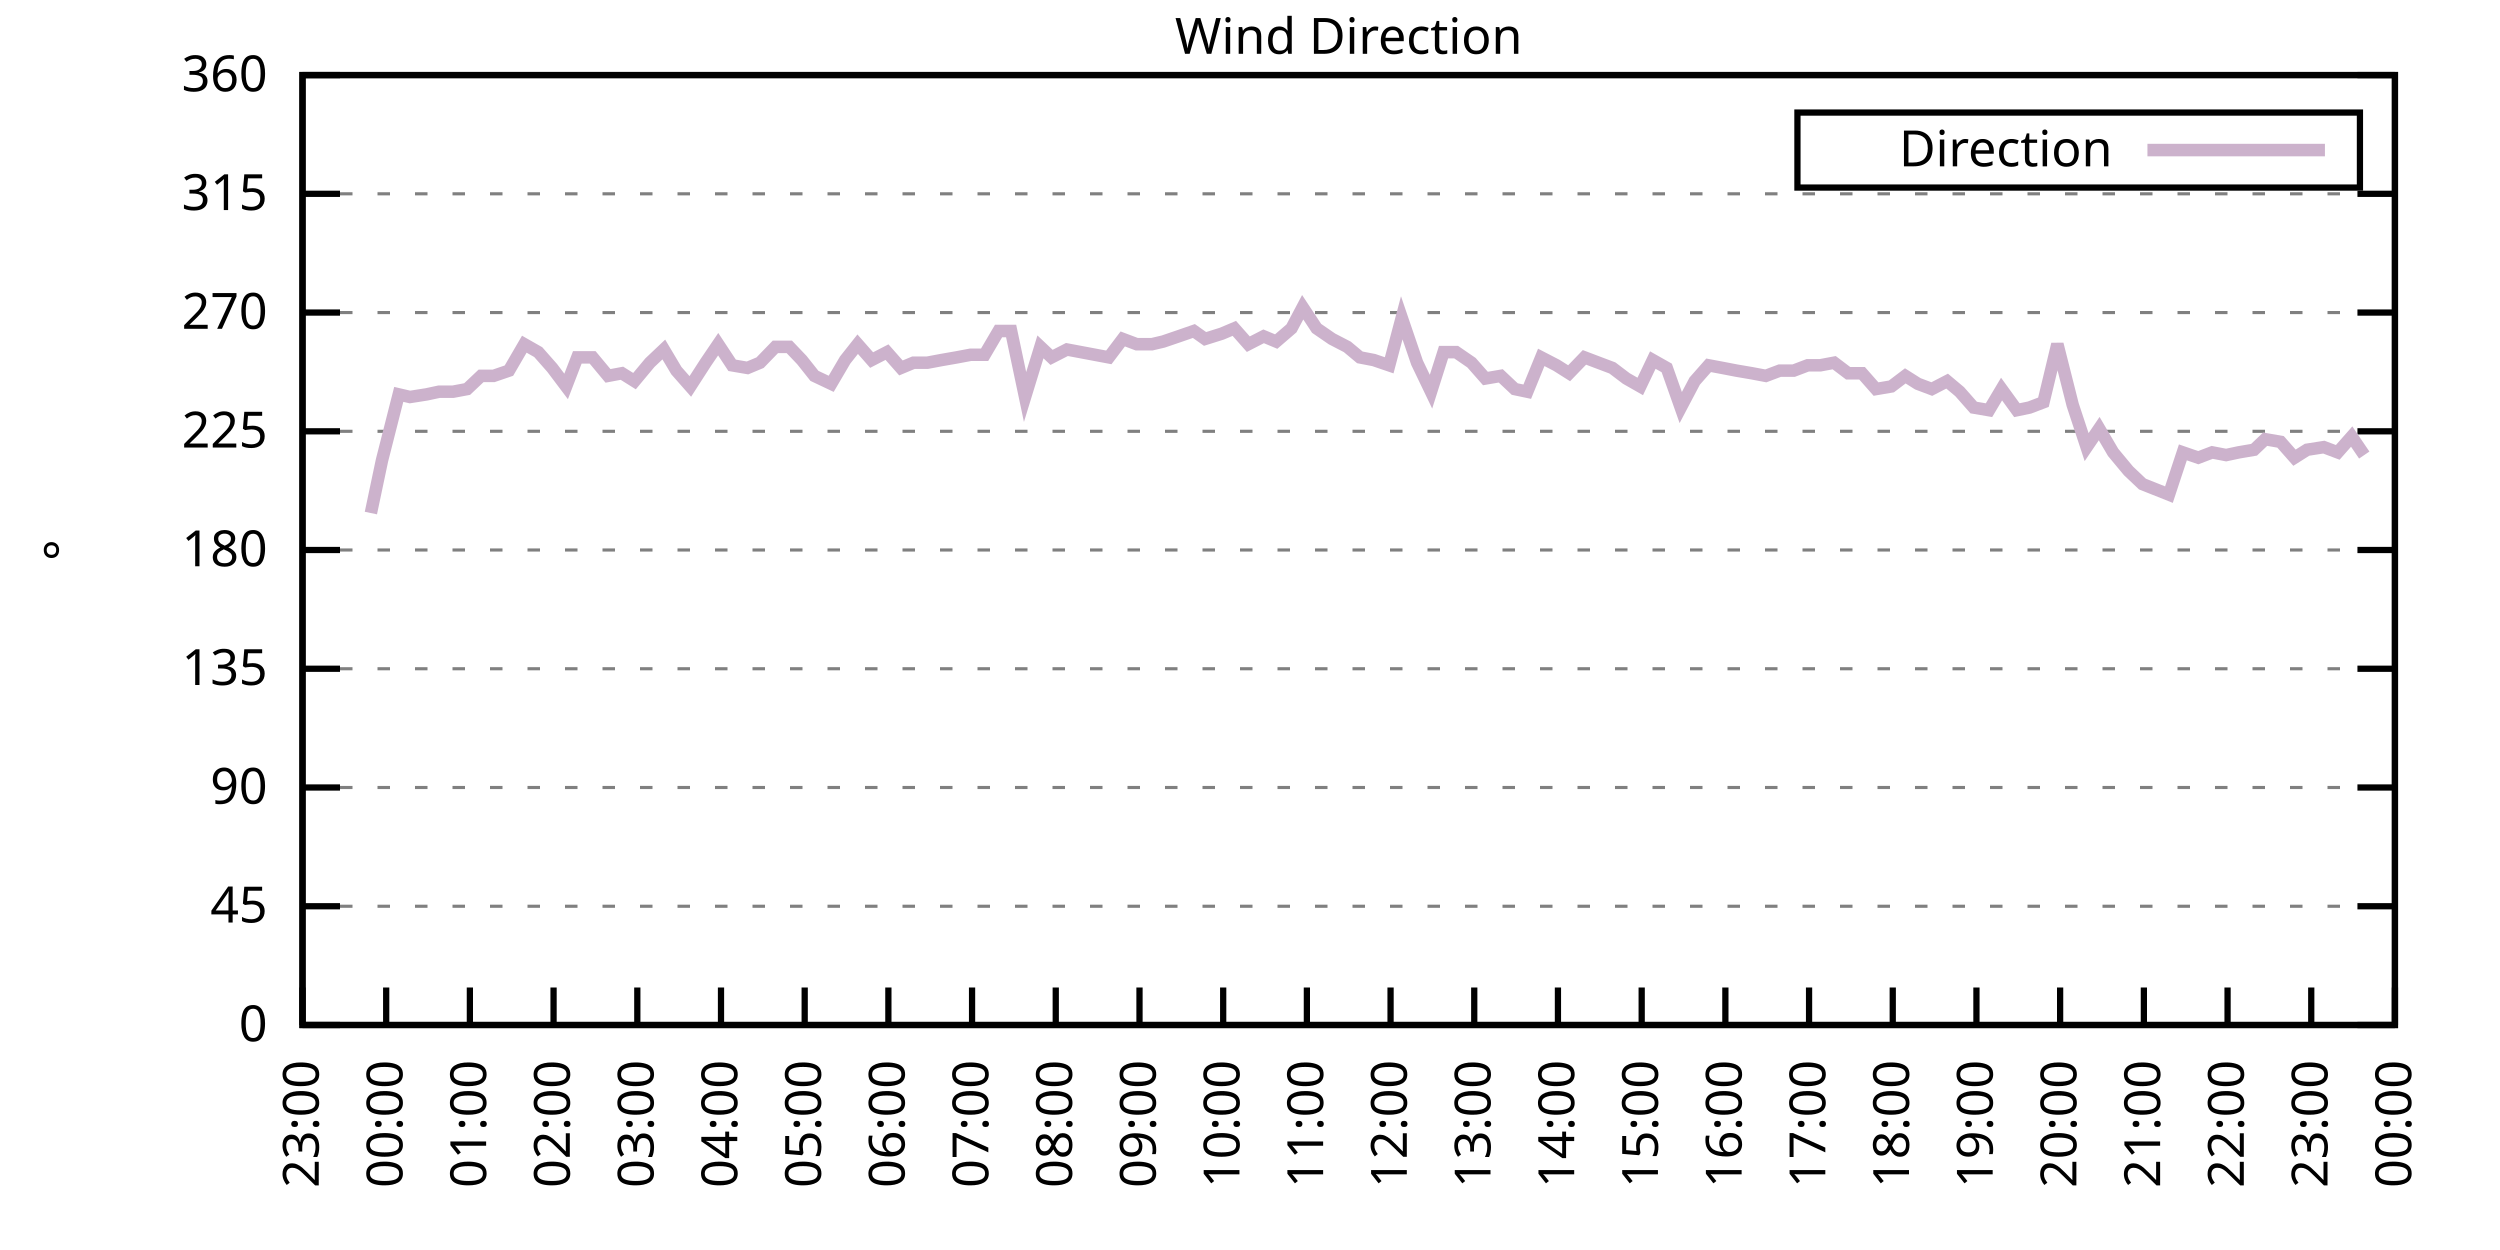
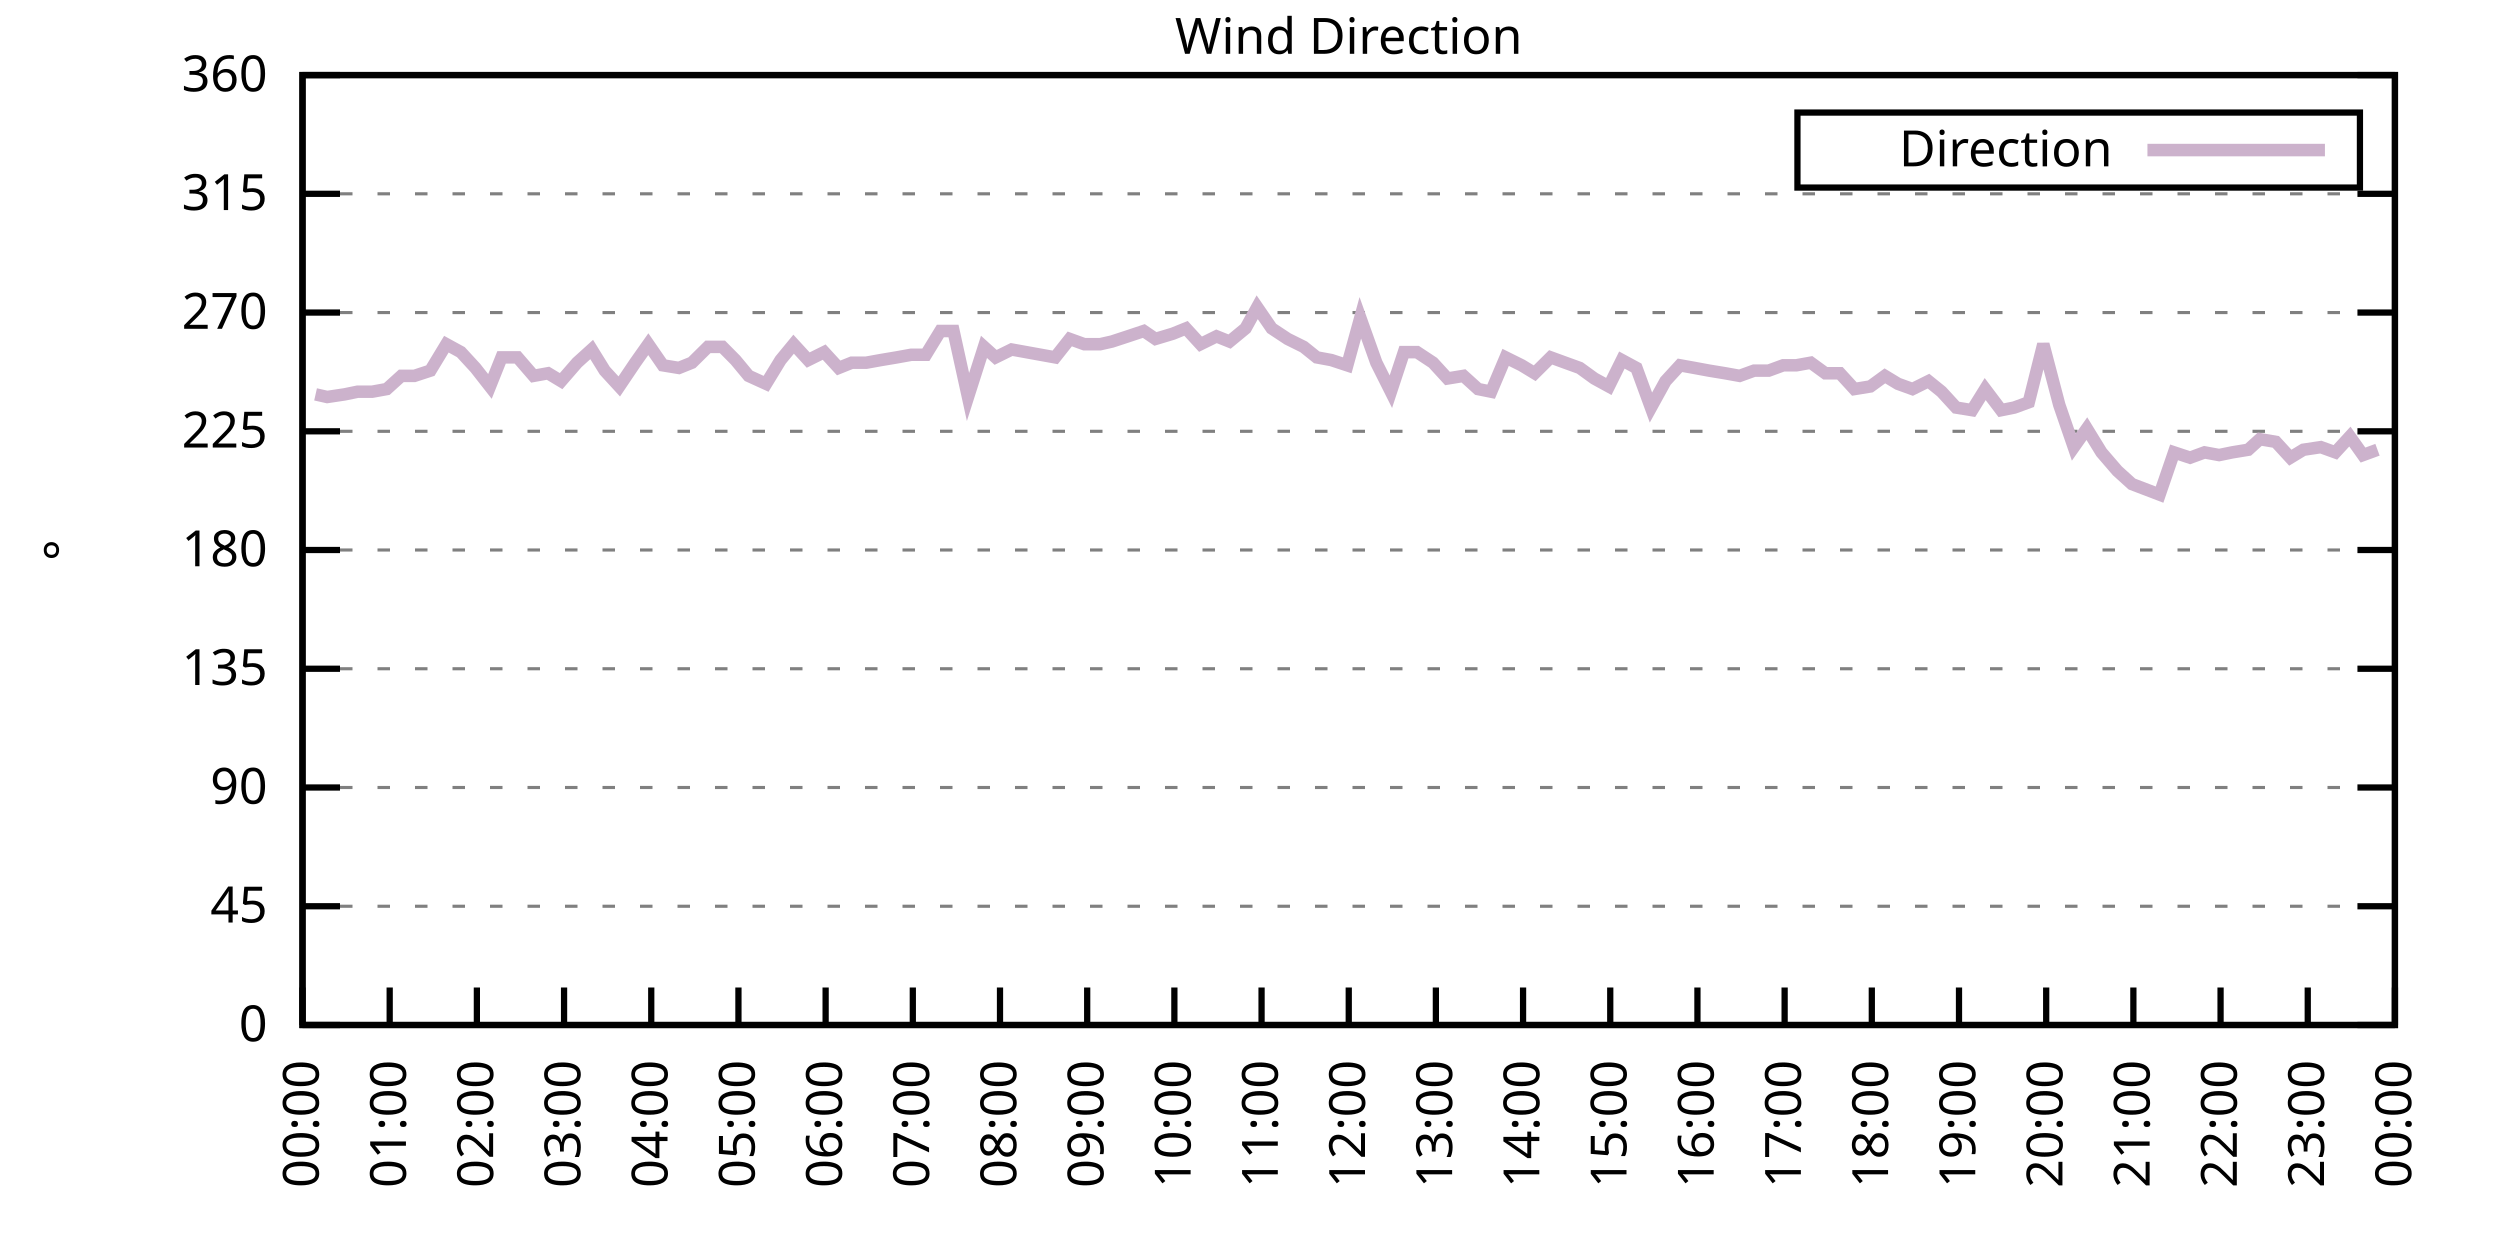
<svg xmlns="http://www.w3.org/2000/svg" xmlns:xlink="http://www.w3.org/1999/xlink" width="400" height="200" viewBox="0 0 400 200">
  <g id="gnuplot_canvas">
    <rect x="0" y="0" width="400" height="200" fill="none" />
    <defs>
      <circle id="gpDot" r="0.5" stroke-width="0.5" stroke="currentColor" />
      <path id="gpPt0" stroke-width="0.333" stroke="currentColor" d="M-1,0 h2 M0,-1 v2" />
      <path id="gpPt1" stroke-width="0.333" stroke="currentColor" d="M-1,-1 L1,1 M1,-1 L-1,1" />
      <path id="gpPt2" stroke-width="0.333" stroke="currentColor" d="M-1,0 L1,0 M0,-1 L0,1 M-1,-1 L1,1 M-1,1 L1,-1" />
      <rect id="gpPt3" stroke-width="0.333" stroke="currentColor" x="-1" y="-1" width="2" height="2" />
      <rect id="gpPt4" stroke-width="0.333" stroke="currentColor" fill="currentColor" x="-1" y="-1" width="2" height="2" />
      <circle id="gpPt5" stroke-width="0.333" stroke="currentColor" cx="0" cy="0" r="1" />
      <use xlink:href="#gpPt5" id="gpPt6" fill="currentColor" stroke="none" />
      <path id="gpPt7" stroke-width="0.333" stroke="currentColor" d="M0,-1.33 L-1.33,0.67 L1.33,0.67 z" />
      <use xlink:href="#gpPt7" id="gpPt8" fill="currentColor" stroke="none" />
      <use xlink:href="#gpPt7" id="gpPt9" stroke="currentColor" transform="rotate(180)" />
      <use xlink:href="#gpPt9" id="gpPt10" fill="currentColor" stroke="none" />
      <use xlink:href="#gpPt3" id="gpPt11" stroke="currentColor" transform="rotate(45)" />
      <use xlink:href="#gpPt11" id="gpPt12" fill="currentColor" stroke="none" />
      <path id="gpPt13" stroke-width="0.333" stroke="currentColor" d="M0,1.330 L1.265,0.411 L0.782,-1.067 L-0.782,-1.076 L-1.265,0.411 z" />
      <use xlink:href="#gpPt13" id="gpPt14" fill="currentColor" stroke="none" />
      <filter id="textbox" filterUnits="objectBoundingBox" x="0" y="0" height="1" width="1">
        <feFlood flood-color="white" flood-opacity="1" result="bgnd" />
        <feComposite in="SourceGraphic" in2="bgnd" operator="atop" />
      </filter>
      <filter id="greybox" filterUnits="objectBoundingBox" x="0" y="0" height="1" width="1">
        <feFlood flood-color="lightgrey" flood-opacity="1" result="grey" />
        <feComposite in="SourceGraphic" in2="grey" operator="atop" />
      </filter>
    </defs>
    <g fill="none" color="white" stroke="currentColor" stroke-width="1.00" stroke-linecap="butt" stroke-linejoin="miter">
</g>
    <g fill="none" color="black" stroke="currentColor" stroke-width="1.00" stroke-linecap="butt" stroke-linejoin="miter">
      <g stroke="none" shape-rendering="crispEdges">
        <polygon fill="rgb(255, 255, 255)" points="48.40,164.00 383.18,164.00 383.18,12.02 48.40,12.02 " />
      </g>
    </g>
    <g fill="none" color="black" stroke="currentColor" stroke-width="1.00" stroke-linecap="butt" stroke-linejoin="miter">
</g>
    <g fill="none" color="black" stroke="black" stroke-width="0.50" stroke-linecap="butt" stroke-linejoin="miter">
</g>
    <g fill="none" color="gray" stroke="currentColor" stroke-width="0.50" stroke-linecap="butt" stroke-linejoin="miter">
      <path stroke="gray" stroke-dasharray="2,4" class="gridline" d="M48.40,164.00 L383.19,164.00  " />
    </g>
    <g fill="none" color="gray" stroke="gray" stroke-width="1.00" stroke-linecap="butt" stroke-linejoin="miter">
</g>
    <g fill="none" color="black" stroke="currentColor" stroke-width="1.00" stroke-linecap="butt" stroke-linejoin="miter">
      <path stroke="black" d="M48.40,164.00 L54.40,164.00 M383.19,164.00 L377.19,164.00  " />
      <g transform="translate(42.80,166.60)" stroke="none" fill="black" font-family="Sans" font-size="8.00" text-anchor="end">
        <text>
          <tspan font-family="Sans"> 0</tspan>
        </text>
      </g>
    </g>
    <g fill="none" color="black" stroke="currentColor" stroke-width="1.00" stroke-linecap="butt" stroke-linejoin="miter">
</g>
    <g fill="none" color="black" stroke="black" stroke-width="0.50" stroke-linecap="butt" stroke-linejoin="miter">
</g>
    <g fill="none" color="gray" stroke="currentColor" stroke-width="0.50" stroke-linecap="butt" stroke-linejoin="miter">
      <path stroke="gray" stroke-dasharray="2,4" class="gridline" d="M48.40,145.00 L383.19,145.00  " />
    </g>
    <g fill="none" color="gray" stroke="gray" stroke-width="1.00" stroke-linecap="butt" stroke-linejoin="miter">
</g>
    <g fill="none" color="black" stroke="currentColor" stroke-width="1.00" stroke-linecap="butt" stroke-linejoin="miter">
      <path stroke="black" d="M48.40,145.00 L54.40,145.00 M383.19,145.00 L377.19,145.00  " />
      <g transform="translate(42.80,147.60)" stroke="none" fill="black" font-family="Sans" font-size="8.00" text-anchor="end">
        <text>
          <tspan font-family="Sans"> 45</tspan>
        </text>
      </g>
    </g>
    <g fill="none" color="black" stroke="currentColor" stroke-width="1.00" stroke-linecap="butt" stroke-linejoin="miter">
</g>
    <g fill="none" color="black" stroke="black" stroke-width="0.50" stroke-linecap="butt" stroke-linejoin="miter">
</g>
    <g fill="none" color="gray" stroke="currentColor" stroke-width="0.50" stroke-linecap="butt" stroke-linejoin="miter">
      <path stroke="gray" stroke-dasharray="2,4" class="gridline" d="M48.40,126.00 L383.19,126.00  " />
    </g>
    <g fill="none" color="gray" stroke="gray" stroke-width="1.00" stroke-linecap="butt" stroke-linejoin="miter">
</g>
    <g fill="none" color="black" stroke="currentColor" stroke-width="1.00" stroke-linecap="butt" stroke-linejoin="miter">
      <path stroke="black" d="M48.40,126.00 L54.40,126.00 M383.19,126.00 L377.19,126.00  " />
      <g transform="translate(42.80,128.60)" stroke="none" fill="black" font-family="Sans" font-size="8.00" text-anchor="end">
        <text>
          <tspan font-family="Sans"> 90</tspan>
        </text>
      </g>
    </g>
    <g fill="none" color="black" stroke="currentColor" stroke-width="1.00" stroke-linecap="butt" stroke-linejoin="miter">
</g>
    <g fill="none" color="black" stroke="black" stroke-width="0.50" stroke-linecap="butt" stroke-linejoin="miter">
</g>
    <g fill="none" color="gray" stroke="currentColor" stroke-width="0.50" stroke-linecap="butt" stroke-linejoin="miter">
      <path stroke="gray" stroke-dasharray="2,4" class="gridline" d="M48.40,107.00 L383.19,107.00  " />
    </g>
    <g fill="none" color="gray" stroke="gray" stroke-width="1.00" stroke-linecap="butt" stroke-linejoin="miter">
</g>
    <g fill="none" color="black" stroke="currentColor" stroke-width="1.00" stroke-linecap="butt" stroke-linejoin="miter">
      <path stroke="black" d="M48.40,107.00 L54.40,107.00 M383.19,107.00 L377.19,107.00  " />
      <g transform="translate(42.80,109.60)" stroke="none" fill="black" font-family="Sans" font-size="8.00" text-anchor="end">
        <text>
          <tspan font-family="Sans"> 135</tspan>
        </text>
      </g>
    </g>
    <g fill="none" color="black" stroke="currentColor" stroke-width="1.00" stroke-linecap="butt" stroke-linejoin="miter">
</g>
    <g fill="none" color="black" stroke="black" stroke-width="0.50" stroke-linecap="butt" stroke-linejoin="miter">
</g>
    <g fill="none" color="gray" stroke="currentColor" stroke-width="0.50" stroke-linecap="butt" stroke-linejoin="miter">
      <path stroke="gray" stroke-dasharray="2,4" class="gridline" d="M48.40,88.00 L383.19,88.00  " />
    </g>
    <g fill="none" color="gray" stroke="gray" stroke-width="1.00" stroke-linecap="butt" stroke-linejoin="miter">
</g>
    <g fill="none" color="black" stroke="currentColor" stroke-width="1.00" stroke-linecap="butt" stroke-linejoin="miter">
      <path stroke="black" d="M48.40,88.00 L54.40,88.00 M383.19,88.00 L377.19,88.00  " />
      <g transform="translate(42.80,90.60)" stroke="none" fill="black" font-family="Sans" font-size="8.00" text-anchor="end">
        <text>
          <tspan font-family="Sans"> 180</tspan>
        </text>
      </g>
    </g>
    <g fill="none" color="black" stroke="currentColor" stroke-width="1.00" stroke-linecap="butt" stroke-linejoin="miter">
</g>
    <g fill="none" color="black" stroke="black" stroke-width="0.50" stroke-linecap="butt" stroke-linejoin="miter">
</g>
    <g fill="none" color="gray" stroke="currentColor" stroke-width="0.50" stroke-linecap="butt" stroke-linejoin="miter">
      <path stroke="gray" stroke-dasharray="2,4" class="gridline" d="M48.40,69.01 L383.19,69.01  " />
    </g>
    <g fill="none" color="gray" stroke="gray" stroke-width="1.00" stroke-linecap="butt" stroke-linejoin="miter">
</g>
    <g fill="none" color="black" stroke="currentColor" stroke-width="1.00" stroke-linecap="butt" stroke-linejoin="miter">
      <path stroke="black" d="M48.40,69.01 L54.40,69.01 M383.19,69.01 L377.19,69.01  " />
      <g transform="translate(42.80,71.61)" stroke="none" fill="black" font-family="Sans" font-size="8.00" text-anchor="end">
        <text>
          <tspan font-family="Sans"> 225</tspan>
        </text>
      </g>
    </g>
    <g fill="none" color="black" stroke="currentColor" stroke-width="1.00" stroke-linecap="butt" stroke-linejoin="miter">
</g>
    <g fill="none" color="black" stroke="black" stroke-width="0.50" stroke-linecap="butt" stroke-linejoin="miter">
</g>
    <g fill="none" color="gray" stroke="currentColor" stroke-width="0.50" stroke-linecap="butt" stroke-linejoin="miter">
      <path stroke="gray" stroke-dasharray="2,4" class="gridline" d="M48.40,50.01 L383.19,50.01  " />
    </g>
    <g fill="none" color="gray" stroke="gray" stroke-width="1.00" stroke-linecap="butt" stroke-linejoin="miter">
</g>
    <g fill="none" color="black" stroke="currentColor" stroke-width="1.00" stroke-linecap="butt" stroke-linejoin="miter">
      <path stroke="black" d="M48.40,50.01 L54.40,50.01 M383.19,50.01 L377.19,50.01  " />
      <g transform="translate(42.80,52.61)" stroke="none" fill="black" font-family="Sans" font-size="8.00" text-anchor="end">
        <text>
          <tspan font-family="Sans"> 270</tspan>
        </text>
      </g>
    </g>
    <g fill="none" color="black" stroke="currentColor" stroke-width="1.00" stroke-linecap="butt" stroke-linejoin="miter">
</g>
    <g fill="none" color="black" stroke="black" stroke-width="0.50" stroke-linecap="butt" stroke-linejoin="miter">
</g>
    <g fill="none" color="gray" stroke="currentColor" stroke-width="0.50" stroke-linecap="butt" stroke-linejoin="miter">
      <path stroke="gray" stroke-dasharray="2,4" class="gridline" d="M48.40,31.01 L383.19,31.01  " />
    </g>
    <g fill="none" color="gray" stroke="gray" stroke-width="1.00" stroke-linecap="butt" stroke-linejoin="miter">
</g>
    <g fill="none" color="black" stroke="currentColor" stroke-width="1.00" stroke-linecap="butt" stroke-linejoin="miter">
      <path stroke="black" d="M48.40,31.01 L54.40,31.01 M383.19,31.01 L377.19,31.01  " />
      <g transform="translate(42.80,33.61)" stroke="none" fill="black" font-family="Sans" font-size="8.00" text-anchor="end">
        <text>
          <tspan font-family="Sans"> 315</tspan>
        </text>
      </g>
    </g>
    <g fill="none" color="black" stroke="currentColor" stroke-width="1.00" stroke-linecap="butt" stroke-linejoin="miter">
</g>
    <g fill="none" color="black" stroke="black" stroke-width="0.50" stroke-linecap="butt" stroke-linejoin="miter">
</g>
    <g fill="none" color="gray" stroke="currentColor" stroke-width="0.50" stroke-linecap="butt" stroke-linejoin="miter">
      <path stroke="gray" stroke-dasharray="2,4" class="gridline" d="M48.40,12.01 L383.19,12.01  " />
    </g>
    <g fill="none" color="gray" stroke="gray" stroke-width="1.00" stroke-linecap="butt" stroke-linejoin="miter">
</g>
    <g fill="none" color="black" stroke="currentColor" stroke-width="1.00" stroke-linecap="butt" stroke-linejoin="miter">
      <path stroke="black" d="M48.40,12.01 L54.40,12.01 M383.19,12.01 L377.19,12.01  " />
      <g transform="translate(42.80,14.61)" stroke="none" fill="black" font-family="Sans" font-size="8.00" text-anchor="end">
        <text>
          <tspan font-family="Sans"> 360</tspan>
        </text>
      </g>
    </g>
    <g fill="none" color="black" stroke="currentColor" stroke-width="1.00" stroke-linecap="butt" stroke-linejoin="miter">
      <path stroke="black" d="M48.40,164.00 L48.40,158.00  " />
      <g transform="translate(51.00,169.60) rotate(270.00)" stroke="none" fill="black" font-family="Sans" font-size="8.00" text-anchor="end">
        <text>
-           <tspan font-family="Sans">23:00</tspan>
-         </text>
-       </g>
-     </g>
-     <g fill="none" color="black" stroke="currentColor" stroke-width="1.00" stroke-linecap="butt" stroke-linejoin="miter">
-       <path stroke="black" d="M61.79,164.00 L61.79,158.00  " />
-       <g transform="translate(64.39,169.60) rotate(270.00)" stroke="none" fill="black" font-family="Sans" font-size="8.00" text-anchor="end">
-         <text>
          <tspan font-family="Sans">00:00</tspan>
        </text>
      </g>
    </g>
    <g fill="none" color="black" stroke="currentColor" stroke-width="1.00" stroke-linecap="butt" stroke-linejoin="miter">
-       <path stroke="black" d="M75.18,164.00 L75.18,158.00  " />
-       <g transform="translate(77.78,169.60) rotate(270.00)" stroke="none" fill="black" font-family="Sans" font-size="8.00" text-anchor="end">
+       <path stroke="black" d="M62.35,164.00 L62.35,158.00  " />
+       <g transform="translate(64.95,169.60) rotate(270.00)" stroke="none" fill="black" font-family="Sans" font-size="8.00" text-anchor="end">
        <text>
          <tspan font-family="Sans">01:00</tspan>
        </text>
      </g>
    </g>
    <g fill="none" color="black" stroke="currentColor" stroke-width="1.00" stroke-linecap="butt" stroke-linejoin="miter">
-       <path stroke="black" d="M88.57,164.00 L88.57,158.00  " />
-       <g transform="translate(91.17,169.60) rotate(270.00)" stroke="none" fill="black" font-family="Sans" font-size="8.00" text-anchor="end">
+       <path stroke="black" d="M76.30,164.00 L76.30,158.00  " />
+       <g transform="translate(78.90,169.60) rotate(270.00)" stroke="none" fill="black" font-family="Sans" font-size="8.00" text-anchor="end">
        <text>
          <tspan font-family="Sans">02:00</tspan>
        </text>
      </g>
    </g>
    <g fill="none" color="black" stroke="currentColor" stroke-width="1.00" stroke-linecap="butt" stroke-linejoin="miter">
-       <path stroke="black" d="M101.97,164.00 L101.97,158.00  " />
-       <g transform="translate(104.57,169.60) rotate(270.00)" stroke="none" fill="black" font-family="Sans" font-size="8.00" text-anchor="end">
+       <path stroke="black" d="M90.25,164.00 L90.25,158.00  " />
+       <g transform="translate(92.85,169.60) rotate(270.00)" stroke="none" fill="black" font-family="Sans" font-size="8.00" text-anchor="end">
        <text>
          <tspan font-family="Sans">03:00</tspan>
        </text>
      </g>
    </g>
    <g fill="none" color="black" stroke="currentColor" stroke-width="1.00" stroke-linecap="butt" stroke-linejoin="miter">
-       <path stroke="black" d="M115.36,164.00 L115.36,158.00  " />
-       <g transform="translate(117.96,169.60) rotate(270.00)" stroke="none" fill="black" font-family="Sans" font-size="8.00" text-anchor="end">
+       <path stroke="black" d="M104.20,164.00 L104.20,158.00  " />
+       <g transform="translate(106.80,169.60) rotate(270.00)" stroke="none" fill="black" font-family="Sans" font-size="8.00" text-anchor="end">
        <text>
          <tspan font-family="Sans">04:00</tspan>
        </text>
      </g>
    </g>
    <g fill="none" color="black" stroke="currentColor" stroke-width="1.00" stroke-linecap="butt" stroke-linejoin="miter">
-       <path stroke="black" d="M128.75,164.00 L128.75,158.00  " />
-       <g transform="translate(131.35,169.60) rotate(270.00)" stroke="none" fill="black" font-family="Sans" font-size="8.00" text-anchor="end">
+       <path stroke="black" d="M118.15,164.00 L118.15,158.00  " />
+       <g transform="translate(120.75,169.60) rotate(270.00)" stroke="none" fill="black" font-family="Sans" font-size="8.00" text-anchor="end">
        <text>
          <tspan font-family="Sans">05:00</tspan>
        </text>
      </g>
    </g>
    <g fill="none" color="black" stroke="currentColor" stroke-width="1.00" stroke-linecap="butt" stroke-linejoin="miter">
-       <path stroke="black" d="M142.14,164.00 L142.14,158.00  " />
-       <g transform="translate(144.74,169.60) rotate(270.00)" stroke="none" fill="black" font-family="Sans" font-size="8.00" text-anchor="end">
+       <path stroke="black" d="M132.10,164.00 L132.10,158.00  " />
+       <g transform="translate(134.70,169.60) rotate(270.00)" stroke="none" fill="black" font-family="Sans" font-size="8.00" text-anchor="end">
        <text>
          <tspan font-family="Sans">06:00</tspan>
        </text>
      </g>
    </g>
    <g fill="none" color="black" stroke="currentColor" stroke-width="1.00" stroke-linecap="butt" stroke-linejoin="miter">
-       <path stroke="black" d="M155.53,164.00 L155.53,158.00  " />
-       <g transform="translate(158.13,169.60) rotate(270.00)" stroke="none" fill="black" font-family="Sans" font-size="8.00" text-anchor="end">
+       <path stroke="black" d="M146.05,164.00 L146.05,158.00  " />
+       <g transform="translate(148.65,169.60) rotate(270.00)" stroke="none" fill="black" font-family="Sans" font-size="8.00" text-anchor="end">
        <text>
          <tspan font-family="Sans">07:00</tspan>
        </text>
      </g>
    </g>
    <g fill="none" color="black" stroke="currentColor" stroke-width="1.00" stroke-linecap="butt" stroke-linejoin="miter">
-       <path stroke="black" d="M168.92,164.00 L168.92,158.00  " />
-       <g transform="translate(171.52,169.60) rotate(270.00)" stroke="none" fill="black" font-family="Sans" font-size="8.00" text-anchor="end">
+       <path stroke="black" d="M160.00,164.00 L160.00,158.00  " />
+       <g transform="translate(162.60,169.60) rotate(270.00)" stroke="none" fill="black" font-family="Sans" font-size="8.00" text-anchor="end">
        <text>
          <tspan font-family="Sans">08:00</tspan>
        </text>
      </g>
    </g>
    <g fill="none" color="black" stroke="currentColor" stroke-width="1.00" stroke-linecap="butt" stroke-linejoin="miter">
-       <path stroke="black" d="M182.32,164.00 L182.32,158.00  " />
-       <g transform="translate(184.92,169.60) rotate(270.00)" stroke="none" fill="black" font-family="Sans" font-size="8.00" text-anchor="end">
+       <path stroke="black" d="M173.95,164.00 L173.95,158.00  " />
+       <g transform="translate(176.55,169.60) rotate(270.00)" stroke="none" fill="black" font-family="Sans" font-size="8.00" text-anchor="end">
        <text>
          <tspan font-family="Sans">09:00</tspan>
        </text>
      </g>
    </g>
    <g fill="none" color="black" stroke="currentColor" stroke-width="1.00" stroke-linecap="butt" stroke-linejoin="miter">
-       <path stroke="black" d="M195.71,164.00 L195.71,158.00  " />
-       <g transform="translate(198.31,169.60) rotate(270.00)" stroke="none" fill="black" font-family="Sans" font-size="8.00" text-anchor="end">
+       <path stroke="black" d="M187.90,164.00 L187.90,158.00  " />
+       <g transform="translate(190.50,169.60) rotate(270.00)" stroke="none" fill="black" font-family="Sans" font-size="8.00" text-anchor="end">
        <text>
          <tspan font-family="Sans">10:00</tspan>
        </text>
      </g>
    </g>
    <g fill="none" color="black" stroke="currentColor" stroke-width="1.00" stroke-linecap="butt" stroke-linejoin="miter">
-       <path stroke="black" d="M209.10,164.00 L209.10,158.00  " />
-       <g transform="translate(211.70,169.60) rotate(270.00)" stroke="none" fill="black" font-family="Sans" font-size="8.00" text-anchor="end">
+       <path stroke="black" d="M201.85,164.00 L201.85,158.00  " />
+       <g transform="translate(204.45,169.60) rotate(270.00)" stroke="none" fill="black" font-family="Sans" font-size="8.00" text-anchor="end">
        <text>
          <tspan font-family="Sans">11:00</tspan>
        </text>
      </g>
    </g>
    <g fill="none" color="black" stroke="currentColor" stroke-width="1.00" stroke-linecap="butt" stroke-linejoin="miter">
-       <path stroke="black" d="M222.49,164.00 L222.49,158.00  " />
-       <g transform="translate(225.09,169.60) rotate(270.00)" stroke="none" fill="black" font-family="Sans" font-size="8.00" text-anchor="end">
+       <path stroke="black" d="M215.80,164.00 L215.80,158.00  " />
+       <g transform="translate(218.40,169.60) rotate(270.00)" stroke="none" fill="black" font-family="Sans" font-size="8.00" text-anchor="end">
        <text>
          <tspan font-family="Sans">12:00</tspan>
        </text>
      </g>
    </g>
    <g fill="none" color="black" stroke="currentColor" stroke-width="1.00" stroke-linecap="butt" stroke-linejoin="miter">
-       <path stroke="black" d="M235.88,164.00 L235.88,158.00  " />
-       <g transform="translate(238.48,169.60) rotate(270.00)" stroke="none" fill="black" font-family="Sans" font-size="8.00" text-anchor="end">
+       <path stroke="black" d="M229.74,164.00 L229.74,158.00  " />
+       <g transform="translate(232.34,169.60) rotate(270.00)" stroke="none" fill="black" font-family="Sans" font-size="8.00" text-anchor="end">
        <text>
          <tspan font-family="Sans">13:00</tspan>
        </text>
      </g>
    </g>
    <g fill="none" color="black" stroke="currentColor" stroke-width="1.00" stroke-linecap="butt" stroke-linejoin="miter">
-       <path stroke="black" d="M249.27,164.00 L249.27,158.00  " />
-       <g transform="translate(251.87,169.60) rotate(270.00)" stroke="none" fill="black" font-family="Sans" font-size="8.00" text-anchor="end">
+       <path stroke="black" d="M243.69,164.00 L243.69,158.00  " />
+       <g transform="translate(246.29,169.60) rotate(270.00)" stroke="none" fill="black" font-family="Sans" font-size="8.00" text-anchor="end">
        <text>
          <tspan font-family="Sans">14:00</tspan>
        </text>
      </g>
    </g>
    <g fill="none" color="black" stroke="currentColor" stroke-width="1.00" stroke-linecap="butt" stroke-linejoin="miter">
-       <path stroke="black" d="M262.67,164.00 L262.67,158.00  " />
-       <g transform="translate(265.27,169.60) rotate(270.00)" stroke="none" fill="black" font-family="Sans" font-size="8.00" text-anchor="end">
+       <path stroke="black" d="M257.64,164.00 L257.64,158.00  " />
+       <g transform="translate(260.24,169.60) rotate(270.00)" stroke="none" fill="black" font-family="Sans" font-size="8.00" text-anchor="end">
        <text>
          <tspan font-family="Sans">15:00</tspan>
        </text>
      </g>
    </g>
    <g fill="none" color="black" stroke="currentColor" stroke-width="1.00" stroke-linecap="butt" stroke-linejoin="miter">
-       <path stroke="black" d="M276.06,164.00 L276.06,158.00  " />
-       <g transform="translate(278.66,169.60) rotate(270.00)" stroke="none" fill="black" font-family="Sans" font-size="8.00" text-anchor="end">
+       <path stroke="black" d="M271.59,164.00 L271.59,158.00  " />
+       <g transform="translate(274.19,169.60) rotate(270.00)" stroke="none" fill="black" font-family="Sans" font-size="8.00" text-anchor="end">
        <text>
          <tspan font-family="Sans">16:00</tspan>
        </text>
      </g>
    </g>
    <g fill="none" color="black" stroke="currentColor" stroke-width="1.00" stroke-linecap="butt" stroke-linejoin="miter">
-       <path stroke="black" d="M289.45,164.00 L289.45,158.00  " />
-       <g transform="translate(292.05,169.60) rotate(270.00)" stroke="none" fill="black" font-family="Sans" font-size="8.00" text-anchor="end">
+       <path stroke="black" d="M285.54,164.00 L285.54,158.00  " />
+       <g transform="translate(288.14,169.60) rotate(270.00)" stroke="none" fill="black" font-family="Sans" font-size="8.00" text-anchor="end">
        <text>
          <tspan font-family="Sans">17:00</tspan>
        </text>
      </g>
    </g>
    <g fill="none" color="black" stroke="currentColor" stroke-width="1.00" stroke-linecap="butt" stroke-linejoin="miter">
-       <path stroke="black" d="M302.84,164.00 L302.84,158.00  " />
-       <g transform="translate(305.44,169.60) rotate(270.00)" stroke="none" fill="black" font-family="Sans" font-size="8.00" text-anchor="end">
+       <path stroke="black" d="M299.49,164.00 L299.49,158.00  " />
+       <g transform="translate(302.09,169.60) rotate(270.00)" stroke="none" fill="black" font-family="Sans" font-size="8.00" text-anchor="end">
        <text>
          <tspan font-family="Sans">18:00</tspan>
        </text>
      </g>
    </g>
    <g fill="none" color="black" stroke="currentColor" stroke-width="1.00" stroke-linecap="butt" stroke-linejoin="miter">
-       <path stroke="black" d="M316.23,164.00 L316.23,158.00  " />
-       <g transform="translate(318.83,169.60) rotate(270.00)" stroke="none" fill="black" font-family="Sans" font-size="8.00" text-anchor="end">
+       <path stroke="black" d="M313.44,164.00 L313.44,158.00  " />
+       <g transform="translate(316.04,169.60) rotate(270.00)" stroke="none" fill="black" font-family="Sans" font-size="8.00" text-anchor="end">
        <text>
          <tspan font-family="Sans">19:00</tspan>
        </text>
      </g>
    </g>
    <g fill="none" color="black" stroke="currentColor" stroke-width="1.00" stroke-linecap="butt" stroke-linejoin="miter">
-       <path stroke="black" d="M329.62,164.00 L329.62,158.00  " />
-       <g transform="translate(332.22,169.60) rotate(270.00)" stroke="none" fill="black" font-family="Sans" font-size="8.00" text-anchor="end">
+       <path stroke="black" d="M327.39,164.00 L327.39,158.00  " />
+       <g transform="translate(329.99,169.60) rotate(270.00)" stroke="none" fill="black" font-family="Sans" font-size="8.00" text-anchor="end">
        <text>
          <tspan font-family="Sans">20:00</tspan>
        </text>
      </g>
    </g>
    <g fill="none" color="black" stroke="currentColor" stroke-width="1.00" stroke-linecap="butt" stroke-linejoin="miter">
-       <path stroke="black" d="M343.02,164.00 L343.02,158.00  " />
-       <g transform="translate(345.62,169.60) rotate(270.00)" stroke="none" fill="black" font-family="Sans" font-size="8.00" text-anchor="end">
+       <path stroke="black" d="M341.34,164.00 L341.34,158.00  " />
+       <g transform="translate(343.94,169.60) rotate(270.00)" stroke="none" fill="black" font-family="Sans" font-size="8.00" text-anchor="end">
        <text>
          <tspan font-family="Sans">21:00</tspan>
        </text>
      </g>
    </g>
    <g fill="none" color="black" stroke="currentColor" stroke-width="1.00" stroke-linecap="butt" stroke-linejoin="miter">
-       <path stroke="black" d="M356.41,164.00 L356.41,158.00  " />
-       <g transform="translate(359.01,169.60) rotate(270.00)" stroke="none" fill="black" font-family="Sans" font-size="8.00" text-anchor="end">
+       <path stroke="black" d="M355.29,164.00 L355.29,158.00  " />
+       <g transform="translate(357.89,169.60) rotate(270.00)" stroke="none" fill="black" font-family="Sans" font-size="8.00" text-anchor="end">
        <text>
          <tspan font-family="Sans">22:00</tspan>
        </text>
      </g>
    </g>
    <g fill="none" color="black" stroke="currentColor" stroke-width="1.00" stroke-linecap="butt" stroke-linejoin="miter">
-       <path stroke="black" d="M369.80,164.00 L369.80,158.00  " />
-       <g transform="translate(372.40,169.60) rotate(270.00)" stroke="none" fill="black" font-family="Sans" font-size="8.00" text-anchor="end">
+       <path stroke="black" d="M369.24,164.00 L369.24,158.00  " />
+       <g transform="translate(371.84,169.60) rotate(270.00)" stroke="none" fill="black" font-family="Sans" font-size="8.00" text-anchor="end">
        <text>
          <tspan font-family="Sans">23:00</tspan>
        </text>
      </g>
    </g>
    <g fill="none" color="black" stroke="currentColor" stroke-width="1.00" stroke-linecap="butt" stroke-linejoin="miter">
      <path stroke="black" d="M383.19,164.00 L383.19,158.00  " />
      <g transform="translate(385.79,169.60) rotate(270.00)" stroke="none" fill="black" font-family="Sans" font-size="8.00" text-anchor="end">
        <text>
          <tspan font-family="Sans">00:00</tspan>
        </text>
      </g>
    </g>
    <g fill="none" color="black" stroke="currentColor" stroke-width="1.00" stroke-linecap="butt" stroke-linejoin="miter">
</g>
    <g fill="none" color="black" stroke="currentColor" stroke-width="1.00" stroke-linecap="butt" stroke-linejoin="miter">
      <path stroke="black" d="M48.40,12.01 L48.40,164.00 L383.19,164.00 L383.19,12.01 L48.40,12.01 Z  " />
    </g>
    <g fill="none" color="black" stroke="currentColor" stroke-width="1.00" stroke-linecap="butt" stroke-linejoin="miter">
</g>
    <g fill="none" color="black" stroke="currentColor" stroke-width="1.00" stroke-linecap="butt" stroke-linejoin="miter">
      <path stroke="black" d="M287.59,30.01 L287.59,18.01 L377.59,18.01 L377.59,30.01 L287.59,30.01 Z  " />
    </g>
    <g id="Wind_direction_plot_1">
      <g fill="none" color="white" stroke="black" stroke-width="2.00" stroke-linecap="butt" stroke-linejoin="miter">
</g>
      <g fill="none" color="black" stroke="currentColor" stroke-width="2.00" stroke-linecap="butt" stroke-linejoin="miter">
        <g transform="translate(337.99,26.61)" stroke="none" fill="black" font-family="Sans" font-size="8.00" text-anchor="end">
          <text>
            <tspan font-family="Sans">Direction</tspan>
          </text>
        </g>
      </g>
      <g fill="none" color="black" stroke="currentColor" stroke-width="2.00" stroke-linecap="butt" stroke-linejoin="miter">
-         <path stroke="rgb(204, 178, 204)" d="M343.59,24.01 L371.99,24.01 M59.34,82.09 L61.12,73.65 L63.80,63.10 L65.59,63.52 L68.26,63.10 L70.27,62.67   L72.50,62.67 L74.74,62.25 L76.97,60.14 L78.98,60.14 L81.43,59.30 L83.89,55.07 L86.12,56.34 L88.35,58.87   L90.58,61.83 L92.37,57.18 L94.82,57.18 L97.28,60.14 L99.51,59.72 L101.52,60.98 L103.98,58.03 L106.21,55.92   L108.22,59.30 L110.45,61.83 L112.90,58.03 L114.91,55.07 L117.14,58.45 L119.60,58.87 L121.61,58.03 L124.06,55.50   L126.29,55.50 L128.30,57.61 L130.31,60.14 L132.99,61.41 L135.22,57.61 L137.23,55.07 L139.46,57.61 L141.92,56.34   L144.15,58.87 L146.16,58.03 L148.39,58.03 L150.62,57.61 L153.08,57.18 L155.31,56.76 L157.54,56.76 L159.77,52.96   L161.78,52.96 L164.01,63.52 L166.47,55.50 L168.25,57.18 L170.71,55.92 L172.94,56.34 L177.41,57.18 L179.64,54.23   L181.87,55.07 L184.32,55.07 L186.11,54.65 L188.57,53.81 L191.02,52.96 L192.81,54.23 L195.48,53.39 L197.49,52.54   L199.73,55.07 L202.18,53.81 L204.19,54.65 L206.64,52.54 L208.43,49.16 L210.66,52.54 L213.12,54.23 L215.57,55.50   L217.58,57.18 L219.81,57.61 L222.27,58.45 L224.28,50.85 L226.73,58.03 L228.96,62.67 L230.97,56.34 L232.98,56.34   L235.44,58.03 L237.67,60.56 L240.12,60.14 L242.36,62.25 L244.36,62.67 L246.60,57.18 L249.05,58.45 L251.06,59.72   L253.51,57.18 L255.75,58.03 L257.98,58.87 L260.21,60.56 L262.44,61.83 L264.45,57.61 L266.68,58.87 L268.92,65.21   L271.15,60.98 L273.38,58.45 L275.61,58.87 L277.84,59.30 L280.30,59.72 L282.53,60.14 L284.76,59.30 L286.99,59.30   L289.23,58.45 L291.23,58.45 L293.47,58.03 L295.70,59.72 L297.93,59.72 L300.16,62.25 L302.62,61.83 L304.85,60.14   L306.86,61.41 L309.09,62.25 L311.54,60.98 L313.55,62.67 L315.79,65.21 L318.24,65.63 L320.25,62.25 L322.70,65.63   L324.71,65.21 L326.95,64.36 L329.18,55.07 L331.63,64.78 L333.86,71.54 L335.87,68.58 L338.10,72.38 L340.56,75.34   L342.79,77.45 L347.03,79.14 L349.26,72.38 L351.72,73.23 L353.95,72.38 L356.18,72.81 L358.19,72.38 L360.65,71.96   L362.43,70.27 L364.89,70.70 L367.12,73.23 L369.13,71.96 L371.81,71.54 L374.04,72.38 L376.27,69.85 L378.28,72.81    " />
+         <path stroke="rgb(204, 178, 204)" d="M343.59,24.01 L371.99,24.01 M50.49,63.10 L52.35,63.52 L55.14,63.10 L57.23,62.67 L59.56,62.67 L61.88,62.25   L64.21,60.14 L66.30,60.14 L68.86,59.30 L71.42,55.07 L73.74,56.34 L76.07,58.87 L78.39,61.83 L80.25,57.18   L82.81,57.18 L85.37,60.14 L87.69,59.72 L89.78,60.98 L92.34,58.03 L94.67,55.92 L96.76,59.30 L99.08,61.83   L101.64,58.03 L103.73,55.07 L106.06,58.45 L108.62,58.87 L110.71,58.03 L113.27,55.50 L115.59,55.50 L117.68,57.61   L119.78,60.14 L122.57,61.41 L124.89,57.61 L126.98,55.07 L129.31,57.61 L131.87,56.34 L134.19,58.87 L136.28,58.03   L138.61,58.03 L140.93,57.61 L143.49,57.18 L145.81,56.76 L148.14,56.76 L150.46,52.96 L152.56,52.96 L154.88,63.52   L157.44,55.50 L159.30,57.18 L161.86,55.92 L164.18,56.34 L168.83,57.18 L171.16,54.23 L173.48,55.07 L176.04,55.07   L177.90,54.65 L180.46,53.81 L183.01,52.96 L184.87,54.23 L187.66,53.39 L189.76,52.54 L192.08,55.07 L194.64,53.81   L196.73,54.65 L199.29,52.54 L201.15,49.16 L203.47,52.54 L206.03,54.23 L208.59,55.50 L210.68,57.18 L213.01,57.61   L215.56,58.45 L217.65,50.85 L220.21,58.03 L222.54,62.67 L224.63,56.34 L226.72,56.34 L229.28,58.03 L231.60,60.56   L234.16,60.14 L236.49,62.25 L238.58,62.67 L240.90,57.18 L243.46,58.45 L245.55,59.72 L248.11,57.18 L250.44,58.03   L252.76,58.87 L255.09,60.56 L257.41,61.83 L259.50,57.61 L261.83,58.87 L264.15,65.21 L266.48,60.98 L268.80,58.45   L271.13,58.87 L273.45,59.30 L276.01,59.72 L278.34,60.14 L280.66,59.30 L282.99,59.30 L285.31,58.45 L287.40,58.45   L289.73,58.03 L292.05,59.72 L294.38,59.72 L296.70,62.25 L299.26,61.83 L301.58,60.14 L303.68,61.41 L306.00,62.25   L308.56,60.98 L310.65,62.67 L312.98,65.21 L315.53,65.63 L317.63,62.25 L320.18,65.63 L322.28,65.21 L324.60,64.36   L326.93,55.07 L329.48,64.78 L331.81,71.54 L333.90,68.58 L336.23,72.38 L338.78,75.34 L341.11,77.45 L345.53,79.14   L347.85,72.38 L350.41,73.23 L352.73,72.38 L355.06,72.81 L357.15,72.38 L359.71,71.96 L361.57,70.27 L364.13,70.70   L366.45,73.23 L368.54,71.96 L371.33,71.54 L373.66,72.38 L375.98,69.85 L378.08,72.81 L380.40,71.96  " />
      </g>
    </g>
    <g fill="none" color="black" stroke="currentColor" stroke-width="2.00" stroke-linecap="butt" stroke-linejoin="miter">
</g>
    <g fill="none" color="black" stroke="black" stroke-width="1.00" stroke-linecap="butt" stroke-linejoin="miter">
</g>
    <g fill="none" color="black" stroke="currentColor" stroke-width="1.00" stroke-linecap="butt" stroke-linejoin="miter">
      <path stroke="black" d="M48.40,12.01 L48.40,164.00 L383.19,164.00 L383.19,12.01 L48.40,12.01 Z  " />
      <g transform="translate(12.80,88.01) rotate(270.00)" stroke="none" fill="black" font-family="Sans" font-size="8.00" text-anchor="middle">
        <text>
          <tspan font-family="Sans">°</tspan>
        </text>
      </g>
    </g>
    <g fill="none" color="black" stroke="currentColor" stroke-width="1.00" stroke-linecap="butt" stroke-linejoin="miter">
</g>
    <g fill="none" color="black" stroke="currentColor" stroke-width="1.00" stroke-linecap="butt" stroke-linejoin="miter">
      <g transform="translate(215.79,8.61)" stroke="none" fill="black" font-family="Sans" font-size="8.00" text-anchor="middle">
        <text>
          <tspan font-family="Sans">Wind Direction</tspan>
        </text>
      </g>
    </g>
    <g fill="none" color="black" stroke="currentColor" stroke-width="1.00" stroke-linecap="butt" stroke-linejoin="miter">
</g>
  </g>
</svg>
